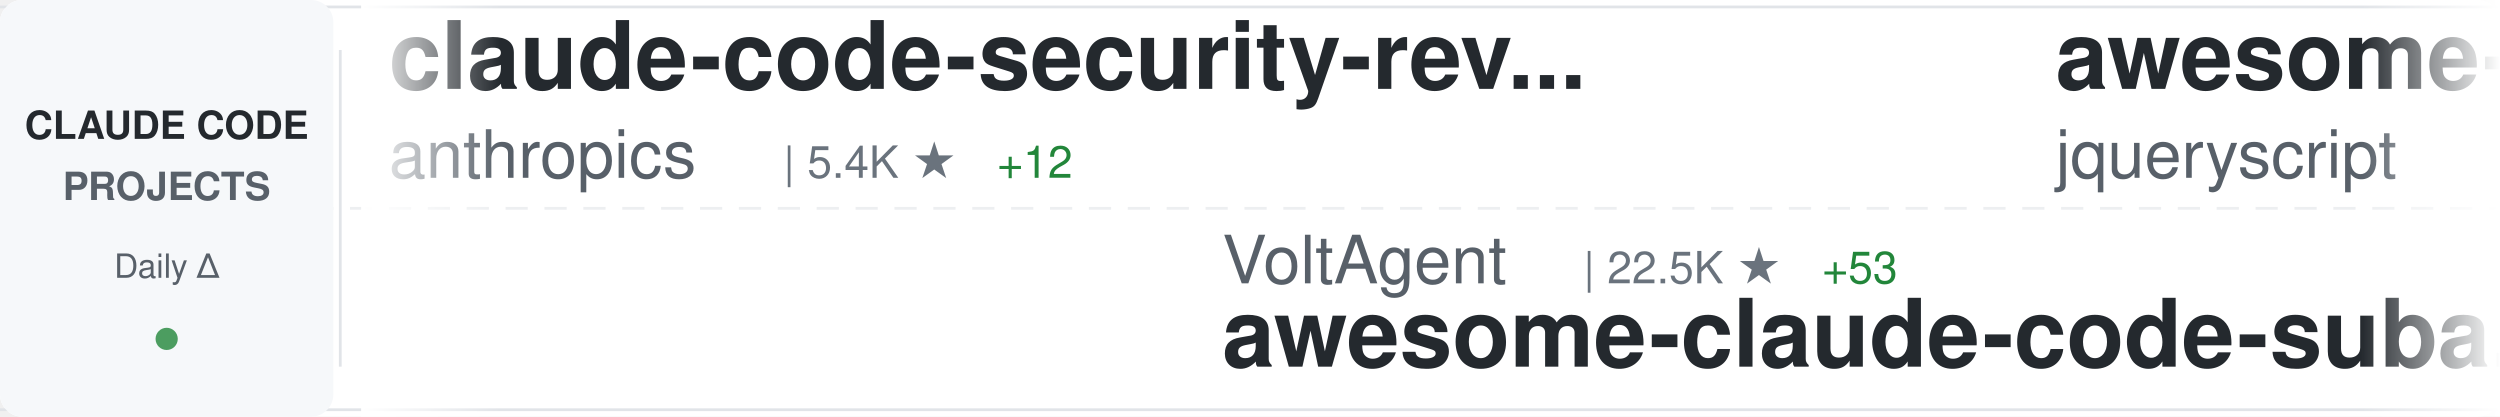
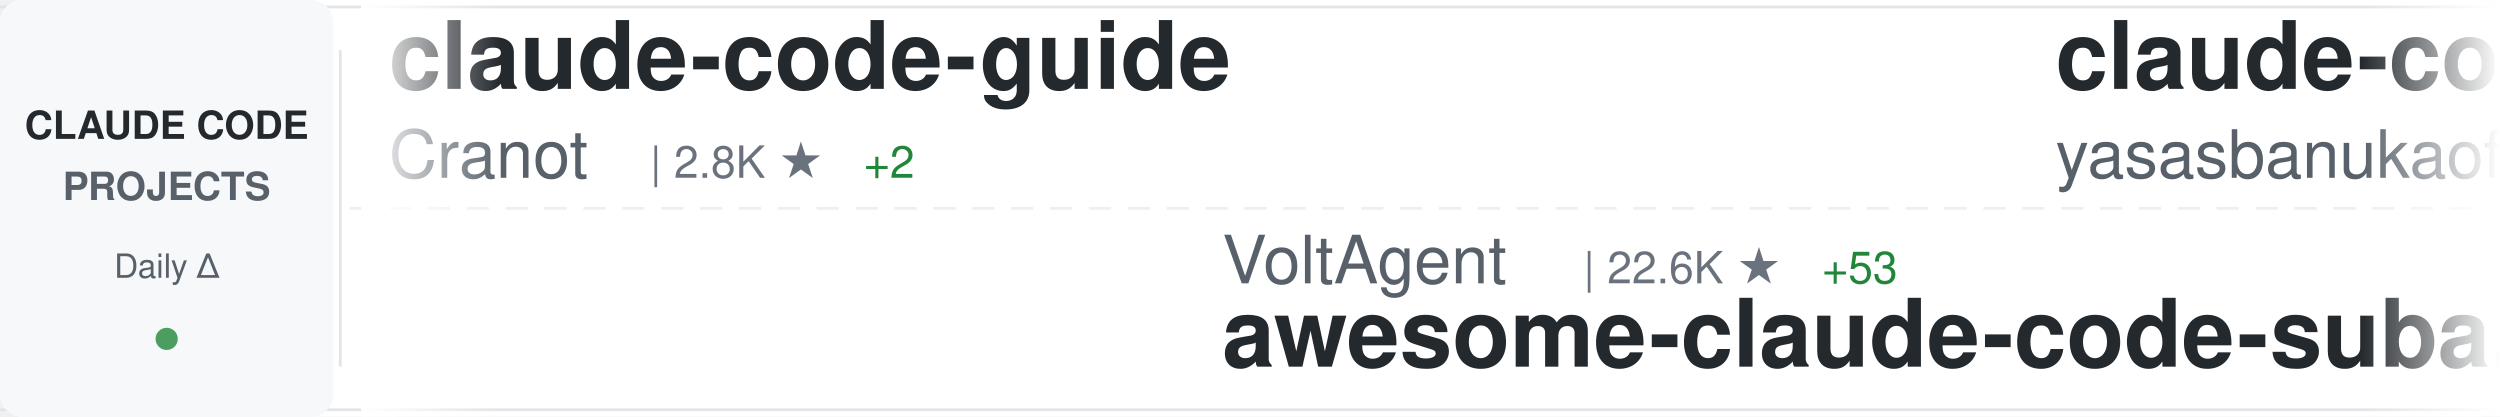
<svg xmlns="http://www.w3.org/2000/svg" width="900" height="150">
  <defs>
    <linearGradient id="awesomeLeftFade" x1="0%" y1="0%" x2="100%" y2="0%">
      <stop offset="0%" style="stop-color:#ffffff;stop-opacity:1" />
      <stop offset="100%" style="stop-color:#ffffff;stop-opacity:0" />
    </linearGradient>
    <linearGradient id="awesomeRightFade" x1="0%" y1="0%" x2="100%" y2="0%">
      <stop offset="0%" style="stop-color:#ffffff;stop-opacity:0" />
      <stop offset="100%" style="stop-color:#ffffff;stop-opacity:1" />
    </linearGradient>
  </defs>
  <rect width="900" height="150" fill="#ffffff" rx="8" />
  <rect x="0" y="2" width="900" height="1" fill="#e1e4e8" />
  <rect x="0" y="147" width="900" height="1" fill="#e1e4e8" />
  <line x1="0" y1="75" x2="900" y2="75" stroke="#e1e4e8" stroke-width="1" stroke-dasharray="8 6" opacity="0.6" />
  <rect x="0" y="0" width="120" height="150" fill="#f6f8fa" rx="8" />
  <text x="60" y="50" font-family="-apple-system, BlinkMacSystemFont, 'Segoe UI', Helvetica, Arial, sans-serif" font-size="14" font-weight="600" fill="#24292e" text-anchor="middle">CLAUDE CODE</text>
  <text x="60" y="72" font-family="-apple-system, BlinkMacSystemFont, 'Segoe UI', Helvetica, Arial, sans-serif" font-size="14" font-weight="600" fill="#586069" text-anchor="middle">PROJECTS</text>
  <text x="60" y="100" font-family="-apple-system, BlinkMacSystemFont, 'Segoe UI', Helvetica, Arial, sans-serif" font-size="12" font-weight="500" fill="#586069" text-anchor="middle">Daily Δ</text>
  <circle cx="60" cy="122" r="4" fill="#22863a" opacity="0.8" />
  <rect x="122" y="18" width="1" height="114" fill="#e1e4e8" />
  <clipPath id="awesomeTickerClip">
    <rect x="130" y="0" width="770" height="150" />
  </clipPath>
  <g clip-path="url(#awesomeTickerClip)">
    <g id="awesomeTickerItems">
      <animateTransform attributeName="transform" attributeType="XML" type="translate" from="0 0" to="-3000 0" dur="54s" repeatCount="indefinite" />
      <g transform="translate(0, 0)">
-         <text x="140" y="32" font-family="-apple-system, BlinkMacSystemFont, 'Segoe UI', Helvetica, Arial, sans-serif" font-size="34" font-weight="600" fill="#24292e">claude-code-security-rev...</text>
-         <text x="140" y="64" font-family="-apple-system, BlinkMacSystemFont, 'Segoe UI', Helvetica, Arial, sans-serif" font-size="24" font-weight="400" fill="#586069">anthropics</text>
-         <text x="282" y="64" font-family="-apple-system, BlinkMacSystemFont, 'Segoe UI', Helvetica, Arial, sans-serif" font-size="16" font-weight="500" fill="#6a737d">| 5.4K ★</text>
-         <text x="359" y="64" font-family="-apple-system, BlinkMacSystemFont, 'Segoe UI', Helvetica, Arial, sans-serif" font-size="16" font-weight="500" fill="#22863a"> +12</text>
+         <text x="140" y="32" font-family="-apple-system, BlinkMacSystemFont, 'Segoe UI', Helvetica, Arial, sans-serif" font-size="34" font-weight="600" fill="#24292e">claude-code-guide</text>
+         <text x="140" y="64" font-family="-apple-system, BlinkMacSystemFont, 'Segoe UI', Helvetica, Arial, sans-serif" font-size="24" font-weight="400" fill="#586069">Cranot</text>
+         <text x="234" y="64" font-family="-apple-system, BlinkMacSystemFont, 'Segoe UI', Helvetica, Arial, sans-serif" font-size="16" font-weight="500" fill="#6a737d">| 2.8K ★</text>
+         <text x="311" y="64" font-family="-apple-system, BlinkMacSystemFont, 'Segoe UI', Helvetica, Arial, sans-serif" font-size="16" font-weight="500" fill="#22863a"> +2</text>
      </g>
      <g transform="translate(300, 0)">
        <text x="140" y="102" font-family="-apple-system, BlinkMacSystemFont, 'Segoe UI', Helvetica, Arial, sans-serif" font-size="24" font-weight="400" fill="#586069">VoltAgent</text>
-         <text x="270" y="102" font-family="-apple-system, BlinkMacSystemFont, 'Segoe UI', Helvetica, Arial, sans-serif" font-size="16" font-weight="500" fill="#6a737d">| 22.5K ★</text>
+         <text x="270" y="102" font-family="-apple-system, BlinkMacSystemFont, 'Segoe UI', Helvetica, Arial, sans-serif" font-size="16" font-weight="500" fill="#6a737d">| 22.6K ★</text>
        <text x="356" y="102" font-family="-apple-system, BlinkMacSystemFont, 'Segoe UI', Helvetica, Arial, sans-serif" font-size="16" font-weight="500" fill="#22863a"> +53</text>
        <text x="140" y="132" font-family="-apple-system, BlinkMacSystemFont, 'Segoe UI', Helvetica, Arial, sans-serif" font-size="34" font-weight="600" fill="#24292e">awesome-claude-code-suba...</text>
      </g>
      <g transform="translate(600, 0)">
-         <text x="140" y="32" font-family="-apple-system, BlinkMacSystemFont, 'Segoe UI', Helvetica, Arial, sans-serif" font-size="34" font-weight="600" fill="#24292e">awesome-claude-code</text>
-         <text x="140" y="64" font-family="-apple-system, BlinkMacSystemFont, 'Segoe UI', Helvetica, Arial, sans-serif" font-size="24" font-weight="400" fill="#586069">jqueryscript</text>
-         <text x="306" y="64" font-family="-apple-system, BlinkMacSystemFont, 'Segoe UI', Helvetica, Arial, sans-serif" font-size="16" font-weight="500" fill="#6a737d">| 446 ★</text>
-         <text x="374" y="64" font-family="-apple-system, BlinkMacSystemFont, 'Segoe UI', Helvetica, Arial, sans-serif" font-size="16" font-weight="500" fill="#22863a"> +1</text>
+         <text x="140" y="32" font-family="-apple-system, BlinkMacSystemFont, 'Segoe UI', Helvetica, Arial, sans-serif" font-size="34" font-weight="600" fill="#24292e">claude-code</text>
+         <text x="140" y="64" font-family="-apple-system, BlinkMacSystemFont, 'Segoe UI', Helvetica, Arial, sans-serif" font-size="24" font-weight="400" fill="#586069">yasasbanukaofficial</text>
+         <text x="390" y="64" font-family="-apple-system, BlinkMacSystemFont, 'Segoe UI', Helvetica, Arial, sans-serif" font-size="16" font-weight="500" fill="#6a737d">| 3.6K ★</text>
+         <text x="467" y="64" font-family="-apple-system, BlinkMacSystemFont, 'Segoe UI', Helvetica, Arial, sans-serif" font-size="16" font-weight="500" fill="#22863a"> +1</text>
      </g>
      <g transform="translate(900, 0)">
-         <text x="140" y="102" font-family="-apple-system, BlinkMacSystemFont, 'Segoe UI', Helvetica, Arial, sans-serif" font-size="24" font-weight="400" fill="#586069">xorespesp</text>
-         <text x="270" y="102" font-family="-apple-system, BlinkMacSystemFont, 'Segoe UI', Helvetica, Arial, sans-serif" font-size="16" font-weight="500" fill="#6a737d">| 228 ★</text>
-         <text x="140" y="132" font-family="-apple-system, BlinkMacSystemFont, 'Segoe UI', Helvetica, Arial, sans-serif" font-size="34" font-weight="600" fill="#24292e">claude-code</text>
+         <text x="140" y="102" font-family="-apple-system, BlinkMacSystemFont, 'Segoe UI', Helvetica, Arial, sans-serif" font-size="24" font-weight="400" fill="#586069">lintsinghua</text>
+         <text x="294" y="102" font-family="-apple-system, BlinkMacSystemFont, 'Segoe UI', Helvetica, Arial, sans-serif" font-size="16" font-weight="500" fill="#6a737d">| 3.8K ★</text>
+         <text x="371" y="102" font-family="-apple-system, BlinkMacSystemFont, 'Segoe UI', Helvetica, Arial, sans-serif" font-size="16" font-weight="500" fill="#22863a"> +13</text>
+         <text x="140" y="132" font-family="-apple-system, BlinkMacSystemFont, 'Segoe UI', Helvetica, Arial, sans-serif" font-size="34" font-weight="600" fill="#24292e">claude-code-book</text>
      </g>
      <g transform="translate(1200, 0)">
-         <text x="140" y="32" font-family="-apple-system, BlinkMacSystemFont, 'Segoe UI', Helvetica, Arial, sans-serif" font-size="34" font-weight="600" fill="#24292e">claude-code-prompts</text>
-         <text x="140" y="64" font-family="-apple-system, BlinkMacSystemFont, 'Segoe UI', Helvetica, Arial, sans-serif" font-size="24" font-weight="400" fill="#586069">repowise-dev</text>
-         <text x="306" y="64" font-family="-apple-system, BlinkMacSystemFont, 'Segoe UI', Helvetica, Arial, sans-serif" font-size="16" font-weight="500" fill="#6a737d">| 1.1K ★</text>
-         <text x="383" y="64" font-family="-apple-system, BlinkMacSystemFont, 'Segoe UI', Helvetica, Arial, sans-serif" font-size="16" font-weight="500" fill="#22863a"> +1</text>
+         <text x="140" y="32" font-family="-apple-system, BlinkMacSystemFont, 'Segoe UI', Helvetica, Arial, sans-serif" font-size="34" font-weight="600" fill="#24292e">my-claude-code-setup</text>
+         <text x="140" y="64" font-family="-apple-system, BlinkMacSystemFont, 'Segoe UI', Helvetica, Arial, sans-serif" font-size="24" font-weight="400" fill="#586069">centminmod</text>
+         <text x="282" y="64" font-family="-apple-system, BlinkMacSystemFont, 'Segoe UI', Helvetica, Arial, sans-serif" font-size="16" font-weight="500" fill="#6a737d">| 2.4K ★</text>
      </g>
      <g transform="translate(1500, 0)">
-         <text x="140" y="102" font-family="-apple-system, BlinkMacSystemFont, 'Segoe UI', Helvetica, Arial, sans-serif" font-size="24" font-weight="400" fill="#586069">Windy3f3f3f3f</text>
-         <text x="318" y="102" font-family="-apple-system, BlinkMacSystemFont, 'Segoe UI', Helvetica, Arial, sans-serif" font-size="16" font-weight="500" fill="#6a737d">| 2.8K ★</text>
-         <text x="395" y="102" font-family="-apple-system, BlinkMacSystemFont, 'Segoe UI', Helvetica, Arial, sans-serif" font-size="16" font-weight="500" fill="#22863a"> +4</text>
-         <text x="140" y="132" font-family="-apple-system, BlinkMacSystemFont, 'Segoe UI', Helvetica, Arial, sans-serif" font-size="34" font-weight="600" fill="#24292e">how-claude-code-works</text>
+         <text x="140" y="102" font-family="-apple-system, BlinkMacSystemFont, 'Segoe UI', Helvetica, Arial, sans-serif" font-size="24" font-weight="400" fill="#586069">diet103</text>
+         <text x="246" y="102" font-family="-apple-system, BlinkMacSystemFont, 'Segoe UI', Helvetica, Arial, sans-serif" font-size="16" font-weight="500" fill="#6a737d">| 9.7K ★</text>
+         <text x="140" y="132" font-family="-apple-system, BlinkMacSystemFont, 'Segoe UI', Helvetica, Arial, sans-serif" font-size="34" font-weight="600" fill="#24292e">claude-code-infrastructu...</text>
      </g>
      <g transform="translate(1800, 0)">
-         <text x="140" y="32" font-family="-apple-system, BlinkMacSystemFont, 'Segoe UI', Helvetica, Arial, sans-serif" font-size="34" font-weight="600" fill="#24292e">claude-code-router</text>
-         <text x="140" y="64" font-family="-apple-system, BlinkMacSystemFont, 'Segoe UI', Helvetica, Arial, sans-serif" font-size="24" font-weight="400" fill="#586069">musistudio</text>
-         <text x="282" y="64" font-family="-apple-system, BlinkMacSystemFont, 'Segoe UI', Helvetica, Arial, sans-serif" font-size="16" font-weight="500" fill="#6a737d">| 35.4K ★</text>
-         <text x="368" y="64" font-family="-apple-system, BlinkMacSystemFont, 'Segoe UI', Helvetica, Arial, sans-serif" font-size="16" font-weight="500" fill="#22863a"> +40</text>
+         <text x="140" y="32" font-family="-apple-system, BlinkMacSystemFont, 'Segoe UI', Helvetica, Arial, sans-serif" font-size="34" font-weight="600" fill="#24292e">claude-code-settings</text>
+         <text x="140" y="64" font-family="-apple-system, BlinkMacSystemFont, 'Segoe UI', Helvetica, Arial, sans-serif" font-size="24" font-weight="400" fill="#586069">feiskyer</text>
+         <text x="258" y="64" font-family="-apple-system, BlinkMacSystemFont, 'Segoe UI', Helvetica, Arial, sans-serif" font-size="16" font-weight="500" fill="#6a737d">| 1.6K ★</text>
+         <text x="335" y="64" font-family="-apple-system, BlinkMacSystemFont, 'Segoe UI', Helvetica, Arial, sans-serif" font-size="16" font-weight="500" fill="#22863a"> +1</text>
      </g>
      <g transform="translate(2100, 0)">
-         <text x="140" y="102" font-family="-apple-system, BlinkMacSystemFont, 'Segoe UI', Helvetica, Arial, sans-serif" font-size="24" font-weight="400" fill="#586069">catlog22</text>
-         <text x="258" y="102" font-family="-apple-system, BlinkMacSystemFont, 'Segoe UI', Helvetica, Arial, sans-serif" font-size="16" font-weight="500" fill="#6a737d">| 2.1K ★</text>
-         <text x="335" y="102" font-family="-apple-system, BlinkMacSystemFont, 'Segoe UI', Helvetica, Arial, sans-serif" font-size="16" font-weight="500" fill="#22863a"> +1</text>
-         <text x="140" y="132" font-family="-apple-system, BlinkMacSystemFont, 'Segoe UI', Helvetica, Arial, sans-serif" font-size="34" font-weight="600" fill="#24292e">Claude-Code-Workflow</text>
+         <text x="140" y="102" font-family="-apple-system, BlinkMacSystemFont, 'Segoe UI', Helvetica, Arial, sans-serif" font-size="24" font-weight="400" fill="#586069">lorryjovens-hub</text>
+         <text x="342" y="102" font-family="-apple-system, BlinkMacSystemFont, 'Segoe UI', Helvetica, Arial, sans-serif" font-size="16" font-weight="500" fill="#6a737d">| 1.7K ★</text>
+         <text x="419" y="102" font-family="-apple-system, BlinkMacSystemFont, 'Segoe UI', Helvetica, Arial, sans-serif" font-size="16" font-weight="500" fill="#22863a"> +3</text>
+         <text x="140" y="132" font-family="-apple-system, BlinkMacSystemFont, 'Segoe UI', Helvetica, Arial, sans-serif" font-size="34" font-weight="600" fill="#24292e">claude-code-rust</text>
      </g>
      <g transform="translate(2400, 0)">
-         <text x="140" y="32" font-family="-apple-system, BlinkMacSystemFont, 'Segoe UI', Helvetica, Arial, sans-serif" font-size="34" font-weight="600" fill="#24292e">claude-code-sourcemap</text>
-         <text x="140" y="64" font-family="-apple-system, BlinkMacSystemFont, 'Segoe UI', Helvetica, Arial, sans-serif" font-size="24" font-weight="400" fill="#586069">ChinaSiro</text>
-         <text x="270" y="64" font-family="-apple-system, BlinkMacSystemFont, 'Segoe UI', Helvetica, Arial, sans-serif" font-size="16" font-weight="500" fill="#6a737d">| 9.5K ★</text>
-         <text x="347" y="64" font-family="-apple-system, BlinkMacSystemFont, 'Segoe UI', Helvetica, Arial, sans-serif" font-size="16" font-weight="500" fill="#22863a"> +9</text>
+         <text x="140" y="32" font-family="-apple-system, BlinkMacSystemFont, 'Segoe UI', Helvetica, Arial, sans-serif" font-size="34" font-weight="600" fill="#24292e">claude-code-templates</text>
+         <text x="140" y="64" font-family="-apple-system, BlinkMacSystemFont, 'Segoe UI', Helvetica, Arial, sans-serif" font-size="24" font-weight="400" fill="#586069">davila7</text>
+         <text x="246" y="64" font-family="-apple-system, BlinkMacSystemFont, 'Segoe UI', Helvetica, Arial, sans-serif" font-size="16" font-weight="500" fill="#6a737d">| 28.4K ★</text>
+         <text x="332" y="64" font-family="-apple-system, BlinkMacSystemFont, 'Segoe UI', Helvetica, Arial, sans-serif" font-size="16" font-weight="500" fill="#22863a"> +15</text>
      </g>
      <g transform="translate(2700, 0)">
-         <text x="140" y="102" font-family="-apple-system, BlinkMacSystemFont, 'Segoe UI', Helvetica, Arial, sans-serif" font-size="24" font-weight="400" fill="#586069">carlvellotti</text>
-         <text x="306" y="102" font-family="-apple-system, BlinkMacSystemFont, 'Segoe UI', Helvetica, Arial, sans-serif" font-size="16" font-weight="500" fill="#6a737d">| 2.1K ★</text>
-         <text x="383" y="102" font-family="-apple-system, BlinkMacSystemFont, 'Segoe UI', Helvetica, Arial, sans-serif" font-size="16" font-weight="500" fill="#22863a"> +1</text>
-         <text x="140" y="132" font-family="-apple-system, BlinkMacSystemFont, 'Segoe UI', Helvetica, Arial, sans-serif" font-size="34" font-weight="600" fill="#24292e">claude-code-pm-course</text>
+         <text x="140" y="102" font-family="-apple-system, BlinkMacSystemFont, 'Segoe UI', Helvetica, Arial, sans-serif" font-size="24" font-weight="400" fill="#586069">Pimzino</text>
+         <text x="246" y="102" font-family="-apple-system, BlinkMacSystemFont, 'Segoe UI', Helvetica, Arial, sans-serif" font-size="16" font-weight="500" fill="#6a737d">| 3.8K ★</text>
+         <text x="323" y="102" font-family="-apple-system, BlinkMacSystemFont, 'Segoe UI', Helvetica, Arial, sans-serif" font-size="16" font-weight="500" fill="#22863a"> +1</text>
+         <text x="140" y="132" font-family="-apple-system, BlinkMacSystemFont, 'Segoe UI', Helvetica, Arial, sans-serif" font-size="34" font-weight="600" fill="#24292e">claude-code-spec-workflo...</text>
      </g>
      <g transform="translate(3000, 0)">
-         <text x="140" y="32" font-family="-apple-system, BlinkMacSystemFont, 'Segoe UI', Helvetica, Arial, sans-serif" font-size="34" font-weight="600" fill="#24292e">claude-code-security-rev...</text>
-         <text x="140" y="64" font-family="-apple-system, BlinkMacSystemFont, 'Segoe UI', Helvetica, Arial, sans-serif" font-size="24" font-weight="400" fill="#586069">anthropics</text>
-         <text x="282" y="64" font-family="-apple-system, BlinkMacSystemFont, 'Segoe UI', Helvetica, Arial, sans-serif" font-size="16" font-weight="500" fill="#6a737d">| 5.4K ★</text>
-         <text x="359" y="64" font-family="-apple-system, BlinkMacSystemFont, 'Segoe UI', Helvetica, Arial, sans-serif" font-size="16" font-weight="500" fill="#22863a"> +12</text>
+         <text x="140" y="32" font-family="-apple-system, BlinkMacSystemFont, 'Segoe UI', Helvetica, Arial, sans-serif" font-size="34" font-weight="600" fill="#24292e">claude-code-guide</text>
+         <text x="140" y="64" font-family="-apple-system, BlinkMacSystemFont, 'Segoe UI', Helvetica, Arial, sans-serif" font-size="24" font-weight="400" fill="#586069">Cranot</text>
+         <text x="234" y="64" font-family="-apple-system, BlinkMacSystemFont, 'Segoe UI', Helvetica, Arial, sans-serif" font-size="16" font-weight="500" fill="#6a737d">| 2.8K ★</text>
+         <text x="311" y="64" font-family="-apple-system, BlinkMacSystemFont, 'Segoe UI', Helvetica, Arial, sans-serif" font-size="16" font-weight="500" fill="#22863a"> +2</text>
      </g>
      <g transform="translate(3300, 0)">
        <text x="140" y="102" font-family="-apple-system, BlinkMacSystemFont, 'Segoe UI', Helvetica, Arial, sans-serif" font-size="24" font-weight="400" fill="#586069">VoltAgent</text>
-         <text x="270" y="102" font-family="-apple-system, BlinkMacSystemFont, 'Segoe UI', Helvetica, Arial, sans-serif" font-size="16" font-weight="500" fill="#6a737d">| 22.5K ★</text>
+         <text x="270" y="102" font-family="-apple-system, BlinkMacSystemFont, 'Segoe UI', Helvetica, Arial, sans-serif" font-size="16" font-weight="500" fill="#6a737d">| 22.6K ★</text>
        <text x="356" y="102" font-family="-apple-system, BlinkMacSystemFont, 'Segoe UI', Helvetica, Arial, sans-serif" font-size="16" font-weight="500" fill="#22863a"> +53</text>
        <text x="140" y="132" font-family="-apple-system, BlinkMacSystemFont, 'Segoe UI', Helvetica, Arial, sans-serif" font-size="34" font-weight="600" fill="#24292e">awesome-claude-code-suba...</text>
      </g>
      <g transform="translate(3600, 0)">
-         <text x="140" y="32" font-family="-apple-system, BlinkMacSystemFont, 'Segoe UI', Helvetica, Arial, sans-serif" font-size="34" font-weight="600" fill="#24292e">awesome-claude-code</text>
-         <text x="140" y="64" font-family="-apple-system, BlinkMacSystemFont, 'Segoe UI', Helvetica, Arial, sans-serif" font-size="24" font-weight="400" fill="#586069">jqueryscript</text>
-         <text x="306" y="64" font-family="-apple-system, BlinkMacSystemFont, 'Segoe UI', Helvetica, Arial, sans-serif" font-size="16" font-weight="500" fill="#6a737d">| 446 ★</text>
-         <text x="374" y="64" font-family="-apple-system, BlinkMacSystemFont, 'Segoe UI', Helvetica, Arial, sans-serif" font-size="16" font-weight="500" fill="#22863a"> +1</text>
+         <text x="140" y="32" font-family="-apple-system, BlinkMacSystemFont, 'Segoe UI', Helvetica, Arial, sans-serif" font-size="34" font-weight="600" fill="#24292e">claude-code</text>
+         <text x="140" y="64" font-family="-apple-system, BlinkMacSystemFont, 'Segoe UI', Helvetica, Arial, sans-serif" font-size="24" font-weight="400" fill="#586069">yasasbanukaofficial</text>
+         <text x="390" y="64" font-family="-apple-system, BlinkMacSystemFont, 'Segoe UI', Helvetica, Arial, sans-serif" font-size="16" font-weight="500" fill="#6a737d">| 3.6K ★</text>
+         <text x="467" y="64" font-family="-apple-system, BlinkMacSystemFont, 'Segoe UI', Helvetica, Arial, sans-serif" font-size="16" font-weight="500" fill="#22863a"> +1</text>
      </g>
      <g transform="translate(3900, 0)">
-         <text x="140" y="102" font-family="-apple-system, BlinkMacSystemFont, 'Segoe UI', Helvetica, Arial, sans-serif" font-size="24" font-weight="400" fill="#586069">xorespesp</text>
-         <text x="270" y="102" font-family="-apple-system, BlinkMacSystemFont, 'Segoe UI', Helvetica, Arial, sans-serif" font-size="16" font-weight="500" fill="#6a737d">| 228 ★</text>
-         <text x="140" y="132" font-family="-apple-system, BlinkMacSystemFont, 'Segoe UI', Helvetica, Arial, sans-serif" font-size="34" font-weight="600" fill="#24292e">claude-code</text>
+         <text x="140" y="102" font-family="-apple-system, BlinkMacSystemFont, 'Segoe UI', Helvetica, Arial, sans-serif" font-size="24" font-weight="400" fill="#586069">lintsinghua</text>
+         <text x="294" y="102" font-family="-apple-system, BlinkMacSystemFont, 'Segoe UI', Helvetica, Arial, sans-serif" font-size="16" font-weight="500" fill="#6a737d">| 3.8K ★</text>
+         <text x="371" y="102" font-family="-apple-system, BlinkMacSystemFont, 'Segoe UI', Helvetica, Arial, sans-serif" font-size="16" font-weight="500" fill="#22863a"> +13</text>
+         <text x="140" y="132" font-family="-apple-system, BlinkMacSystemFont, 'Segoe UI', Helvetica, Arial, sans-serif" font-size="34" font-weight="600" fill="#24292e">claude-code-book</text>
      </g>
    </g>
  </g>
  <rect x="130" y="0" width="50" height="150" fill="url(#awesomeLeftFade)" />
  <rect x="850" y="0" width="50" height="150" fill="url(#awesomeRightFade)" />
</svg>
